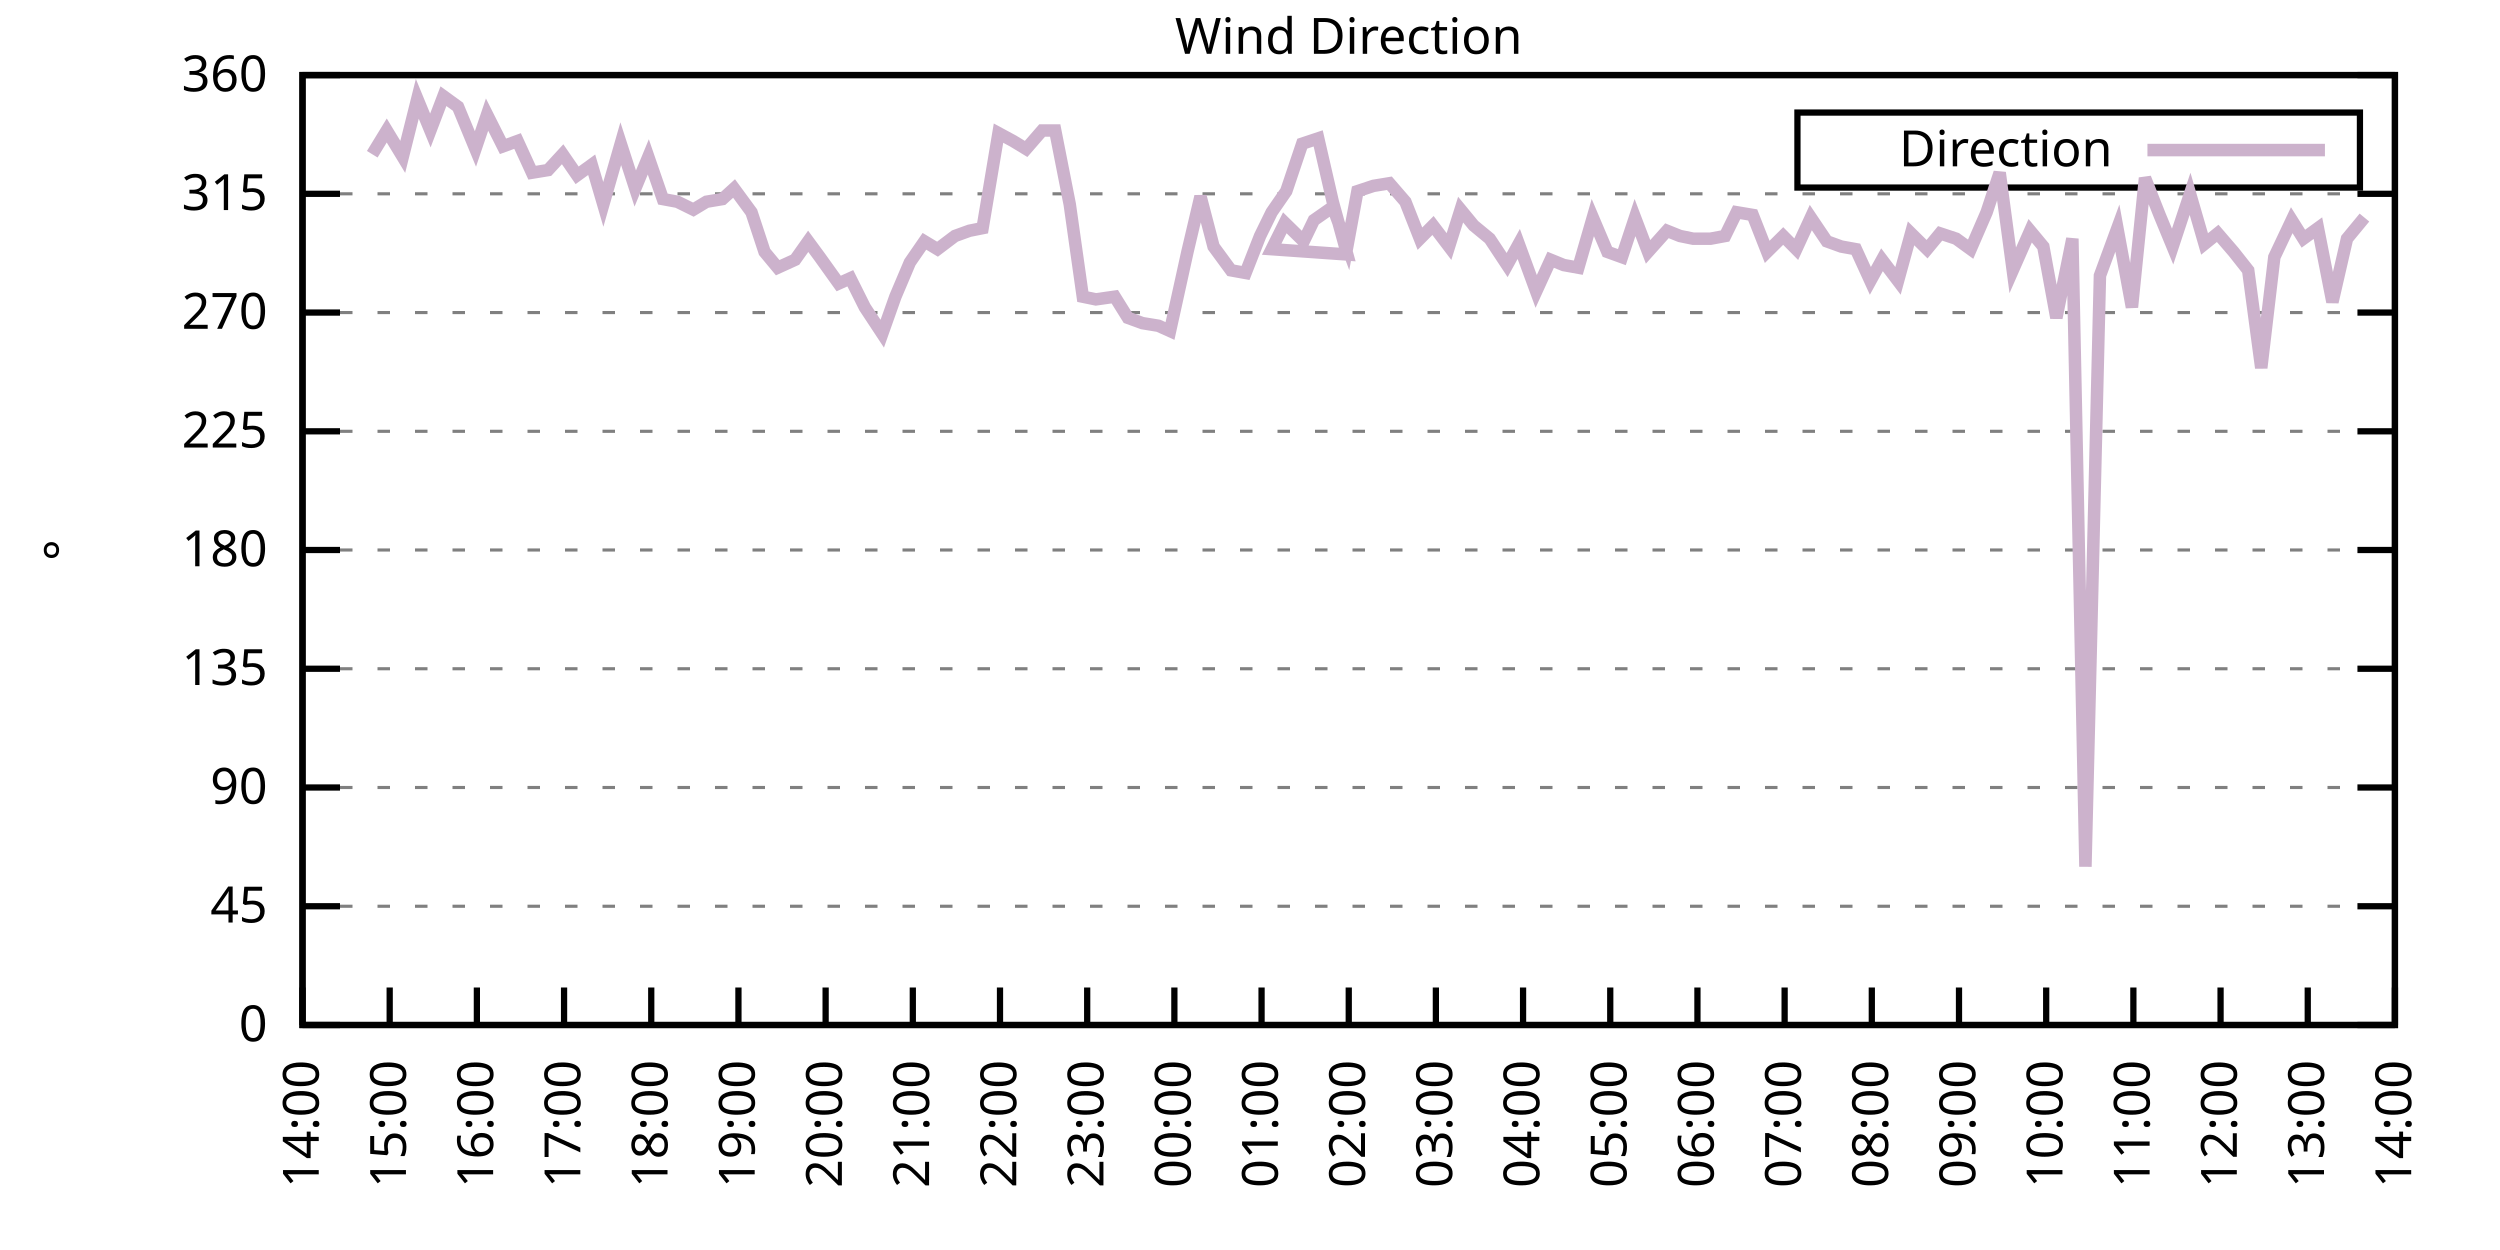
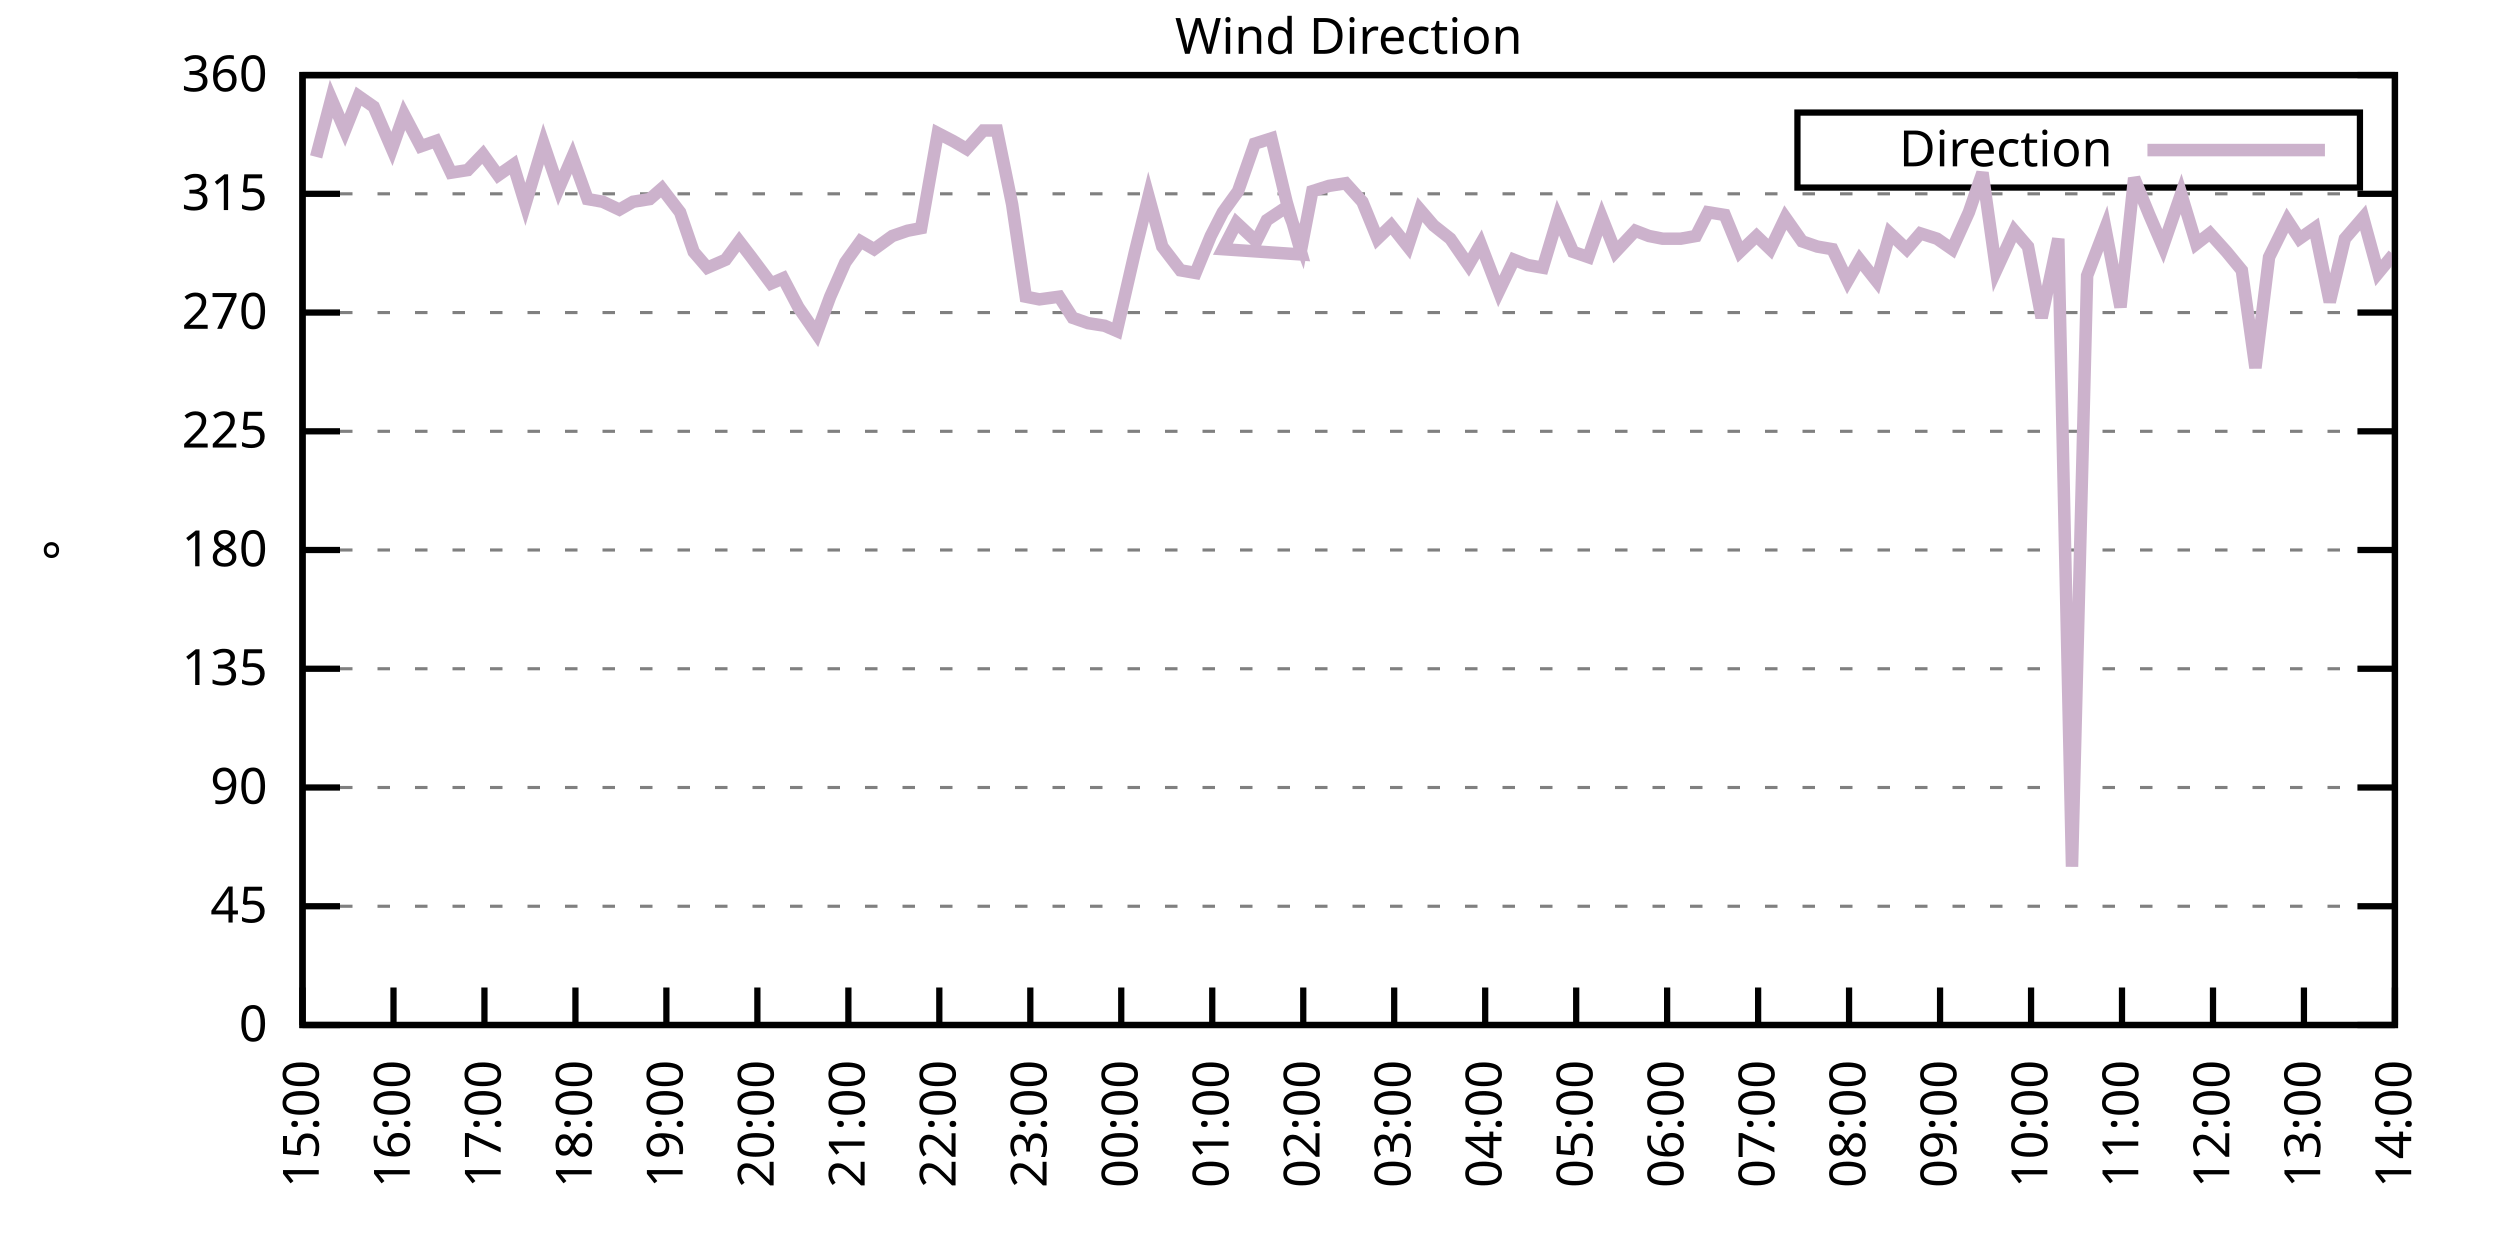
<svg xmlns="http://www.w3.org/2000/svg" xmlns:xlink="http://www.w3.org/1999/xlink" width="400" height="200" viewBox="0 0 400 200">
  <g id="gnuplot_canvas">
    <rect x="0" y="0" width="400" height="200" fill="none" />
    <defs>
      <circle id="gpDot" r="0.5" stroke-width="0.5" stroke="currentColor" />
      <path id="gpPt0" stroke-width="0.333" stroke="currentColor" d="M-1,0 h2 M0,-1 v2" />
      <path id="gpPt1" stroke-width="0.333" stroke="currentColor" d="M-1,-1 L1,1 M1,-1 L-1,1" />
      <path id="gpPt2" stroke-width="0.333" stroke="currentColor" d="M-1,0 L1,0 M0,-1 L0,1 M-1,-1 L1,1 M-1,1 L1,-1" />
      <rect id="gpPt3" stroke-width="0.333" stroke="currentColor" x="-1" y="-1" width="2" height="2" />
      <rect id="gpPt4" stroke-width="0.333" stroke="currentColor" fill="currentColor" x="-1" y="-1" width="2" height="2" />
      <circle id="gpPt5" stroke-width="0.333" stroke="currentColor" cx="0" cy="0" r="1" />
      <use xlink:href="#gpPt5" id="gpPt6" fill="currentColor" stroke="none" />
      <path id="gpPt7" stroke-width="0.333" stroke="currentColor" d="M0,-1.33 L-1.33,0.67 L1.33,0.67 z" />
      <use xlink:href="#gpPt7" id="gpPt8" fill="currentColor" stroke="none" />
      <use xlink:href="#gpPt7" id="gpPt9" stroke="currentColor" transform="rotate(180)" />
      <use xlink:href="#gpPt9" id="gpPt10" fill="currentColor" stroke="none" />
      <use xlink:href="#gpPt3" id="gpPt11" stroke="currentColor" transform="rotate(45)" />
      <use xlink:href="#gpPt11" id="gpPt12" fill="currentColor" stroke="none" />
      <path id="gpPt13" stroke-width="0.333" stroke="currentColor" d="M0,1.330 L1.265,0.411 L0.782,-1.067 L-0.782,-1.076 L-1.265,0.411 z" />
      <use xlink:href="#gpPt13" id="gpPt14" fill="currentColor" stroke="none" />
      <filter id="textbox" filterUnits="objectBoundingBox" x="0" y="0" height="1" width="1">
        <feFlood flood-color="white" flood-opacity="1" result="bgnd" />
        <feComposite in="SourceGraphic" in2="bgnd" operator="atop" />
      </filter>
      <filter id="greybox" filterUnits="objectBoundingBox" x="0" y="0" height="1" width="1">
        <feFlood flood-color="lightgrey" flood-opacity="1" result="grey" />
        <feComposite in="SourceGraphic" in2="grey" operator="atop" />
      </filter>
    </defs>
    <g fill="none" color="white" stroke="currentColor" stroke-width="1.00" stroke-linecap="butt" stroke-linejoin="miter">
</g>
    <g fill="none" color="black" stroke="currentColor" stroke-width="1.00" stroke-linecap="butt" stroke-linejoin="miter">
      <g stroke="none" shape-rendering="crispEdges">
        <polygon fill="rgb(255, 255, 255)" points="48.40,164.00 383.18,164.00 383.18,12.02 48.40,12.02 " />
      </g>
    </g>
    <g fill="none" color="black" stroke="currentColor" stroke-width="1.00" stroke-linecap="butt" stroke-linejoin="miter">
</g>
    <g fill="none" color="black" stroke="black" stroke-width="0.50" stroke-linecap="butt" stroke-linejoin="miter">
</g>
    <g fill="none" color="gray" stroke="currentColor" stroke-width="0.50" stroke-linecap="butt" stroke-linejoin="miter">
      <path stroke="gray" stroke-dasharray="2,4" class="gridline" d="M48.40,164.00 L383.19,164.00  " />
    </g>
    <g fill="none" color="gray" stroke="gray" stroke-width="1.00" stroke-linecap="butt" stroke-linejoin="miter">
</g>
    <g fill="none" color="black" stroke="currentColor" stroke-width="1.00" stroke-linecap="butt" stroke-linejoin="miter">
      <path stroke="black" d="M48.40,164.00 L54.40,164.00 M383.19,164.00 L377.19,164.00  " />
      <g transform="translate(42.80,166.60)" stroke="none" fill="black" font-family="Sans" font-size="8.00" text-anchor="end">
        <text>
          <tspan font-family="Sans"> 0</tspan>
        </text>
      </g>
    </g>
    <g fill="none" color="black" stroke="currentColor" stroke-width="1.00" stroke-linecap="butt" stroke-linejoin="miter">
</g>
    <g fill="none" color="black" stroke="black" stroke-width="0.50" stroke-linecap="butt" stroke-linejoin="miter">
</g>
    <g fill="none" color="gray" stroke="currentColor" stroke-width="0.50" stroke-linecap="butt" stroke-linejoin="miter">
      <path stroke="gray" stroke-dasharray="2,4" class="gridline" d="M48.40,145.00 L383.19,145.00  " />
    </g>
    <g fill="none" color="gray" stroke="gray" stroke-width="1.00" stroke-linecap="butt" stroke-linejoin="miter">
</g>
    <g fill="none" color="black" stroke="currentColor" stroke-width="1.00" stroke-linecap="butt" stroke-linejoin="miter">
      <path stroke="black" d="M48.40,145.00 L54.40,145.00 M383.19,145.00 L377.19,145.00  " />
      <g transform="translate(42.80,147.60)" stroke="none" fill="black" font-family="Sans" font-size="8.00" text-anchor="end">
        <text>
          <tspan font-family="Sans"> 45</tspan>
        </text>
      </g>
    </g>
    <g fill="none" color="black" stroke="currentColor" stroke-width="1.00" stroke-linecap="butt" stroke-linejoin="miter">
</g>
    <g fill="none" color="black" stroke="black" stroke-width="0.50" stroke-linecap="butt" stroke-linejoin="miter">
</g>
    <g fill="none" color="gray" stroke="currentColor" stroke-width="0.50" stroke-linecap="butt" stroke-linejoin="miter">
      <path stroke="gray" stroke-dasharray="2,4" class="gridline" d="M48.40,126.00 L383.19,126.00  " />
    </g>
    <g fill="none" color="gray" stroke="gray" stroke-width="1.00" stroke-linecap="butt" stroke-linejoin="miter">
</g>
    <g fill="none" color="black" stroke="currentColor" stroke-width="1.00" stroke-linecap="butt" stroke-linejoin="miter">
      <path stroke="black" d="M48.40,126.00 L54.40,126.00 M383.19,126.00 L377.19,126.00  " />
      <g transform="translate(42.80,128.60)" stroke="none" fill="black" font-family="Sans" font-size="8.00" text-anchor="end">
        <text>
          <tspan font-family="Sans"> 90</tspan>
        </text>
      </g>
    </g>
    <g fill="none" color="black" stroke="currentColor" stroke-width="1.00" stroke-linecap="butt" stroke-linejoin="miter">
</g>
    <g fill="none" color="black" stroke="black" stroke-width="0.50" stroke-linecap="butt" stroke-linejoin="miter">
</g>
    <g fill="none" color="gray" stroke="currentColor" stroke-width="0.50" stroke-linecap="butt" stroke-linejoin="miter">
      <path stroke="gray" stroke-dasharray="2,4" class="gridline" d="M48.40,107.00 L383.19,107.00  " />
    </g>
    <g fill="none" color="gray" stroke="gray" stroke-width="1.00" stroke-linecap="butt" stroke-linejoin="miter">
</g>
    <g fill="none" color="black" stroke="currentColor" stroke-width="1.00" stroke-linecap="butt" stroke-linejoin="miter">
      <path stroke="black" d="M48.40,107.00 L54.40,107.00 M383.19,107.00 L377.19,107.00  " />
      <g transform="translate(42.80,109.60)" stroke="none" fill="black" font-family="Sans" font-size="8.00" text-anchor="end">
        <text>
          <tspan font-family="Sans"> 135</tspan>
        </text>
      </g>
    </g>
    <g fill="none" color="black" stroke="currentColor" stroke-width="1.00" stroke-linecap="butt" stroke-linejoin="miter">
</g>
    <g fill="none" color="black" stroke="black" stroke-width="0.50" stroke-linecap="butt" stroke-linejoin="miter">
</g>
    <g fill="none" color="gray" stroke="currentColor" stroke-width="0.50" stroke-linecap="butt" stroke-linejoin="miter">
      <path stroke="gray" stroke-dasharray="2,4" class="gridline" d="M48.40,88.00 L383.19,88.00  " />
    </g>
    <g fill="none" color="gray" stroke="gray" stroke-width="1.00" stroke-linecap="butt" stroke-linejoin="miter">
</g>
    <g fill="none" color="black" stroke="currentColor" stroke-width="1.00" stroke-linecap="butt" stroke-linejoin="miter">
      <path stroke="black" d="M48.40,88.00 L54.40,88.00 M383.19,88.00 L377.19,88.00  " />
      <g transform="translate(42.80,90.60)" stroke="none" fill="black" font-family="Sans" font-size="8.00" text-anchor="end">
        <text>
          <tspan font-family="Sans"> 180</tspan>
        </text>
      </g>
    </g>
    <g fill="none" color="black" stroke="currentColor" stroke-width="1.00" stroke-linecap="butt" stroke-linejoin="miter">
</g>
    <g fill="none" color="black" stroke="black" stroke-width="0.50" stroke-linecap="butt" stroke-linejoin="miter">
</g>
    <g fill="none" color="gray" stroke="currentColor" stroke-width="0.50" stroke-linecap="butt" stroke-linejoin="miter">
      <path stroke="gray" stroke-dasharray="2,4" class="gridline" d="M48.40,69.01 L383.19,69.01  " />
    </g>
    <g fill="none" color="gray" stroke="gray" stroke-width="1.00" stroke-linecap="butt" stroke-linejoin="miter">
</g>
    <g fill="none" color="black" stroke="currentColor" stroke-width="1.00" stroke-linecap="butt" stroke-linejoin="miter">
      <path stroke="black" d="M48.40,69.01 L54.40,69.01 M383.19,69.01 L377.19,69.01  " />
      <g transform="translate(42.80,71.61)" stroke="none" fill="black" font-family="Sans" font-size="8.00" text-anchor="end">
        <text>
          <tspan font-family="Sans"> 225</tspan>
        </text>
      </g>
    </g>
    <g fill="none" color="black" stroke="currentColor" stroke-width="1.00" stroke-linecap="butt" stroke-linejoin="miter">
</g>
    <g fill="none" color="black" stroke="black" stroke-width="0.50" stroke-linecap="butt" stroke-linejoin="miter">
</g>
    <g fill="none" color="gray" stroke="currentColor" stroke-width="0.50" stroke-linecap="butt" stroke-linejoin="miter">
      <path stroke="gray" stroke-dasharray="2,4" class="gridline" d="M48.40,50.01 L383.19,50.01  " />
    </g>
    <g fill="none" color="gray" stroke="gray" stroke-width="1.00" stroke-linecap="butt" stroke-linejoin="miter">
</g>
    <g fill="none" color="black" stroke="currentColor" stroke-width="1.00" stroke-linecap="butt" stroke-linejoin="miter">
      <path stroke="black" d="M48.40,50.01 L54.40,50.01 M383.19,50.01 L377.19,50.01  " />
      <g transform="translate(42.80,52.61)" stroke="none" fill="black" font-family="Sans" font-size="8.00" text-anchor="end">
        <text>
          <tspan font-family="Sans"> 270</tspan>
        </text>
      </g>
    </g>
    <g fill="none" color="black" stroke="currentColor" stroke-width="1.00" stroke-linecap="butt" stroke-linejoin="miter">
</g>
    <g fill="none" color="black" stroke="black" stroke-width="0.50" stroke-linecap="butt" stroke-linejoin="miter">
</g>
    <g fill="none" color="gray" stroke="currentColor" stroke-width="0.50" stroke-linecap="butt" stroke-linejoin="miter">
      <path stroke="gray" stroke-dasharray="2,4" class="gridline" d="M48.40,31.01 L383.19,31.01  " />
    </g>
    <g fill="none" color="gray" stroke="gray" stroke-width="1.00" stroke-linecap="butt" stroke-linejoin="miter">
</g>
    <g fill="none" color="black" stroke="currentColor" stroke-width="1.00" stroke-linecap="butt" stroke-linejoin="miter">
      <path stroke="black" d="M48.40,31.01 L54.40,31.01 M383.19,31.01 L377.19,31.01  " />
      <g transform="translate(42.80,33.61)" stroke="none" fill="black" font-family="Sans" font-size="8.00" text-anchor="end">
        <text>
          <tspan font-family="Sans"> 315</tspan>
        </text>
      </g>
    </g>
    <g fill="none" color="black" stroke="currentColor" stroke-width="1.00" stroke-linecap="butt" stroke-linejoin="miter">
</g>
    <g fill="none" color="black" stroke="black" stroke-width="0.50" stroke-linecap="butt" stroke-linejoin="miter">
</g>
    <g fill="none" color="gray" stroke="currentColor" stroke-width="0.50" stroke-linecap="butt" stroke-linejoin="miter">
      <path stroke="gray" stroke-dasharray="2,4" class="gridline" d="M48.40,12.01 L383.19,12.01  " />
    </g>
    <g fill="none" color="gray" stroke="gray" stroke-width="1.00" stroke-linecap="butt" stroke-linejoin="miter">
</g>
    <g fill="none" color="black" stroke="currentColor" stroke-width="1.00" stroke-linecap="butt" stroke-linejoin="miter">
      <path stroke="black" d="M48.40,12.01 L54.40,12.01 M383.19,12.01 L377.19,12.01  " />
      <g transform="translate(42.80,14.61)" stroke="none" fill="black" font-family="Sans" font-size="8.00" text-anchor="end">
        <text>
          <tspan font-family="Sans"> 360</tspan>
        </text>
      </g>
    </g>
    <g fill="none" color="black" stroke="currentColor" stroke-width="1.00" stroke-linecap="butt" stroke-linejoin="miter">
      <path stroke="black" d="M48.40,164.00 L48.40,158.00  " />
      <g transform="translate(51.00,169.60) rotate(270.00)" stroke="none" fill="black" font-family="Sans" font-size="8.00" text-anchor="end">
        <text>
-           <tspan font-family="Sans">14:00</tspan>
-         </text>
-       </g>
-     </g>
-     <g fill="none" color="black" stroke="currentColor" stroke-width="1.00" stroke-linecap="butt" stroke-linejoin="miter">
-       <path stroke="black" d="M62.35,164.00 L62.35,158.00  " />
-       <g transform="translate(64.95,169.60) rotate(270.00)" stroke="none" fill="black" font-family="Sans" font-size="8.00" text-anchor="end">
-         <text>
          <tspan font-family="Sans">15:00</tspan>
        </text>
      </g>
    </g>
    <g fill="none" color="black" stroke="currentColor" stroke-width="1.00" stroke-linecap="butt" stroke-linejoin="miter">
-       <path stroke="black" d="M76.30,164.00 L76.30,158.00  " />
-       <g transform="translate(78.90,169.60) rotate(270.00)" stroke="none" fill="black" font-family="Sans" font-size="8.00" text-anchor="end">
+       <path stroke="black" d="M62.96,164.00 L62.96,158.00  " />
+       <g transform="translate(65.56,169.60) rotate(270.00)" stroke="none" fill="black" font-family="Sans" font-size="8.00" text-anchor="end">
        <text>
          <tspan font-family="Sans">16:00</tspan>
        </text>
      </g>
    </g>
    <g fill="none" color="black" stroke="currentColor" stroke-width="1.00" stroke-linecap="butt" stroke-linejoin="miter">
-       <path stroke="black" d="M90.25,164.00 L90.25,158.00  " />
-       <g transform="translate(92.85,169.60) rotate(270.00)" stroke="none" fill="black" font-family="Sans" font-size="8.00" text-anchor="end">
+       <path stroke="black" d="M77.51,164.00 L77.51,158.00  " />
+       <g transform="translate(80.11,169.60) rotate(270.00)" stroke="none" fill="black" font-family="Sans" font-size="8.00" text-anchor="end">
        <text>
          <tspan font-family="Sans">17:00</tspan>
        </text>
      </g>
    </g>
    <g fill="none" color="black" stroke="currentColor" stroke-width="1.00" stroke-linecap="butt" stroke-linejoin="miter">
-       <path stroke="black" d="M104.20,164.00 L104.20,158.00  " />
-       <g transform="translate(106.80,169.60) rotate(270.00)" stroke="none" fill="black" font-family="Sans" font-size="8.00" text-anchor="end">
+       <path stroke="black" d="M92.07,164.00 L92.07,158.00  " />
+       <g transform="translate(94.67,169.60) rotate(270.00)" stroke="none" fill="black" font-family="Sans" font-size="8.00" text-anchor="end">
        <text>
          <tspan font-family="Sans">18:00</tspan>
        </text>
      </g>
    </g>
    <g fill="none" color="black" stroke="currentColor" stroke-width="1.00" stroke-linecap="butt" stroke-linejoin="miter">
-       <path stroke="black" d="M118.15,164.00 L118.15,158.00  " />
-       <g transform="translate(120.75,169.60) rotate(270.00)" stroke="none" fill="black" font-family="Sans" font-size="8.00" text-anchor="end">
+       <path stroke="black" d="M106.62,164.00 L106.62,158.00  " />
+       <g transform="translate(109.22,169.60) rotate(270.00)" stroke="none" fill="black" font-family="Sans" font-size="8.00" text-anchor="end">
        <text>
          <tspan font-family="Sans">19:00</tspan>
        </text>
      </g>
    </g>
    <g fill="none" color="black" stroke="currentColor" stroke-width="1.00" stroke-linecap="butt" stroke-linejoin="miter">
-       <path stroke="black" d="M132.10,164.00 L132.10,158.00  " />
-       <g transform="translate(134.70,169.60) rotate(270.00)" stroke="none" fill="black" font-family="Sans" font-size="8.00" text-anchor="end">
+       <path stroke="black" d="M121.18,164.00 L121.18,158.00  " />
+       <g transform="translate(123.78,169.60) rotate(270.00)" stroke="none" fill="black" font-family="Sans" font-size="8.00" text-anchor="end">
        <text>
          <tspan font-family="Sans">20:00</tspan>
        </text>
      </g>
    </g>
    <g fill="none" color="black" stroke="currentColor" stroke-width="1.00" stroke-linecap="butt" stroke-linejoin="miter">
-       <path stroke="black" d="M146.05,164.00 L146.05,158.00  " />
-       <g transform="translate(148.65,169.60) rotate(270.00)" stroke="none" fill="black" font-family="Sans" font-size="8.00" text-anchor="end">
+       <path stroke="black" d="M135.74,164.00 L135.74,158.00  " />
+       <g transform="translate(138.34,169.60) rotate(270.00)" stroke="none" fill="black" font-family="Sans" font-size="8.00" text-anchor="end">
        <text>
          <tspan font-family="Sans">21:00</tspan>
        </text>
      </g>
    </g>
    <g fill="none" color="black" stroke="currentColor" stroke-width="1.00" stroke-linecap="butt" stroke-linejoin="miter">
-       <path stroke="black" d="M160.00,164.00 L160.00,158.00  " />
-       <g transform="translate(162.60,169.60) rotate(270.00)" stroke="none" fill="black" font-family="Sans" font-size="8.00" text-anchor="end">
+       <path stroke="black" d="M150.29,164.00 L150.29,158.00  " />
+       <g transform="translate(152.89,169.60) rotate(270.00)" stroke="none" fill="black" font-family="Sans" font-size="8.00" text-anchor="end">
        <text>
          <tspan font-family="Sans">22:00</tspan>
        </text>
      </g>
    </g>
    <g fill="none" color="black" stroke="currentColor" stroke-width="1.00" stroke-linecap="butt" stroke-linejoin="miter">
-       <path stroke="black" d="M173.95,164.00 L173.95,158.00  " />
-       <g transform="translate(176.55,169.60) rotate(270.00)" stroke="none" fill="black" font-family="Sans" font-size="8.00" text-anchor="end">
+       <path stroke="black" d="M164.85,164.00 L164.85,158.00  " />
+       <g transform="translate(167.45,169.60) rotate(270.00)" stroke="none" fill="black" font-family="Sans" font-size="8.00" text-anchor="end">
        <text>
          <tspan font-family="Sans">23:00</tspan>
        </text>
      </g>
    </g>
    <g fill="none" color="black" stroke="currentColor" stroke-width="1.00" stroke-linecap="butt" stroke-linejoin="miter">
-       <path stroke="black" d="M187.90,164.00 L187.90,158.00  " />
-       <g transform="translate(190.50,169.60) rotate(270.00)" stroke="none" fill="black" font-family="Sans" font-size="8.00" text-anchor="end">
+       <path stroke="black" d="M179.40,164.00 L179.40,158.00  " />
+       <g transform="translate(182.00,169.60) rotate(270.00)" stroke="none" fill="black" font-family="Sans" font-size="8.00" text-anchor="end">
        <text>
          <tspan font-family="Sans">00:00</tspan>
        </text>
      </g>
    </g>
    <g fill="none" color="black" stroke="currentColor" stroke-width="1.00" stroke-linecap="butt" stroke-linejoin="miter">
-       <path stroke="black" d="M201.85,164.00 L201.85,158.00  " />
-       <g transform="translate(204.45,169.60) rotate(270.00)" stroke="none" fill="black" font-family="Sans" font-size="8.00" text-anchor="end">
+       <path stroke="black" d="M193.96,164.00 L193.96,158.00  " />
+       <g transform="translate(196.56,169.60) rotate(270.00)" stroke="none" fill="black" font-family="Sans" font-size="8.00" text-anchor="end">
        <text>
          <tspan font-family="Sans">01:00</tspan>
        </text>
      </g>
    </g>
    <g fill="none" color="black" stroke="currentColor" stroke-width="1.00" stroke-linecap="butt" stroke-linejoin="miter">
-       <path stroke="black" d="M215.80,164.00 L215.80,158.00  " />
-       <g transform="translate(218.40,169.60) rotate(270.00)" stroke="none" fill="black" font-family="Sans" font-size="8.00" text-anchor="end">
+       <path stroke="black" d="M208.52,164.00 L208.52,158.00  " />
+       <g transform="translate(211.12,169.60) rotate(270.00)" stroke="none" fill="black" font-family="Sans" font-size="8.00" text-anchor="end">
        <text>
          <tspan font-family="Sans">02:00</tspan>
        </text>
      </g>
    </g>
    <g fill="none" color="black" stroke="currentColor" stroke-width="1.00" stroke-linecap="butt" stroke-linejoin="miter">
-       <path stroke="black" d="M229.74,164.00 L229.74,158.00  " />
-       <g transform="translate(232.34,169.60) rotate(270.00)" stroke="none" fill="black" font-family="Sans" font-size="8.00" text-anchor="end">
+       <path stroke="black" d="M223.07,164.00 L223.07,158.00  " />
+       <g transform="translate(225.67,169.60) rotate(270.00)" stroke="none" fill="black" font-family="Sans" font-size="8.00" text-anchor="end">
        <text>
          <tspan font-family="Sans">03:00</tspan>
        </text>
      </g>
    </g>
    <g fill="none" color="black" stroke="currentColor" stroke-width="1.00" stroke-linecap="butt" stroke-linejoin="miter">
-       <path stroke="black" d="M243.69,164.00 L243.69,158.00  " />
-       <g transform="translate(246.29,169.60) rotate(270.00)" stroke="none" fill="black" font-family="Sans" font-size="8.00" text-anchor="end">
+       <path stroke="black" d="M237.63,164.00 L237.63,158.00  " />
+       <g transform="translate(240.23,169.60) rotate(270.00)" stroke="none" fill="black" font-family="Sans" font-size="8.00" text-anchor="end">
        <text>
          <tspan font-family="Sans">04:00</tspan>
        </text>
      </g>
    </g>
    <g fill="none" color="black" stroke="currentColor" stroke-width="1.00" stroke-linecap="butt" stroke-linejoin="miter">
-       <path stroke="black" d="M257.64,164.00 L257.64,158.00  " />
-       <g transform="translate(260.24,169.60) rotate(270.00)" stroke="none" fill="black" font-family="Sans" font-size="8.00" text-anchor="end">
+       <path stroke="black" d="M252.19,164.00 L252.19,158.00  " />
+       <g transform="translate(254.79,169.60) rotate(270.00)" stroke="none" fill="black" font-family="Sans" font-size="8.00" text-anchor="end">
        <text>
          <tspan font-family="Sans">05:00</tspan>
        </text>
      </g>
    </g>
    <g fill="none" color="black" stroke="currentColor" stroke-width="1.00" stroke-linecap="butt" stroke-linejoin="miter">
-       <path stroke="black" d="M271.59,164.00 L271.59,158.00  " />
-       <g transform="translate(274.19,169.60) rotate(270.00)" stroke="none" fill="black" font-family="Sans" font-size="8.00" text-anchor="end">
+       <path stroke="black" d="M266.74,164.00 L266.74,158.00  " />
+       <g transform="translate(269.34,169.60) rotate(270.00)" stroke="none" fill="black" font-family="Sans" font-size="8.00" text-anchor="end">
        <text>
          <tspan font-family="Sans">06:00</tspan>
        </text>
      </g>
    </g>
    <g fill="none" color="black" stroke="currentColor" stroke-width="1.00" stroke-linecap="butt" stroke-linejoin="miter">
-       <path stroke="black" d="M285.54,164.00 L285.54,158.00  " />
-       <g transform="translate(288.14,169.60) rotate(270.00)" stroke="none" fill="black" font-family="Sans" font-size="8.00" text-anchor="end">
+       <path stroke="black" d="M281.30,164.00 L281.30,158.00  " />
+       <g transform="translate(283.90,169.60) rotate(270.00)" stroke="none" fill="black" font-family="Sans" font-size="8.00" text-anchor="end">
        <text>
          <tspan font-family="Sans">07:00</tspan>
        </text>
      </g>
    </g>
    <g fill="none" color="black" stroke="currentColor" stroke-width="1.00" stroke-linecap="butt" stroke-linejoin="miter">
-       <path stroke="black" d="M299.49,164.00 L299.49,158.00  " />
-       <g transform="translate(302.09,169.60) rotate(270.00)" stroke="none" fill="black" font-family="Sans" font-size="8.00" text-anchor="end">
+       <path stroke="black" d="M295.85,164.00 L295.85,158.00  " />
+       <g transform="translate(298.45,169.60) rotate(270.00)" stroke="none" fill="black" font-family="Sans" font-size="8.00" text-anchor="end">
        <text>
          <tspan font-family="Sans">08:00</tspan>
        </text>
      </g>
    </g>
    <g fill="none" color="black" stroke="currentColor" stroke-width="1.00" stroke-linecap="butt" stroke-linejoin="miter">
-       <path stroke="black" d="M313.44,164.00 L313.44,158.00  " />
-       <g transform="translate(316.04,169.60) rotate(270.00)" stroke="none" fill="black" font-family="Sans" font-size="8.00" text-anchor="end">
+       <path stroke="black" d="M310.41,164.00 L310.41,158.00  " />
+       <g transform="translate(313.01,169.60) rotate(270.00)" stroke="none" fill="black" font-family="Sans" font-size="8.00" text-anchor="end">
        <text>
          <tspan font-family="Sans">09:00</tspan>
        </text>
      </g>
    </g>
    <g fill="none" color="black" stroke="currentColor" stroke-width="1.00" stroke-linecap="butt" stroke-linejoin="miter">
-       <path stroke="black" d="M327.39,164.00 L327.39,158.00  " />
-       <g transform="translate(329.99,169.60) rotate(270.00)" stroke="none" fill="black" font-family="Sans" font-size="8.00" text-anchor="end">
+       <path stroke="black" d="M324.97,164.00 L324.97,158.00  " />
+       <g transform="translate(327.57,169.60) rotate(270.00)" stroke="none" fill="black" font-family="Sans" font-size="8.00" text-anchor="end">
        <text>
          <tspan font-family="Sans">10:00</tspan>
        </text>
      </g>
    </g>
    <g fill="none" color="black" stroke="currentColor" stroke-width="1.00" stroke-linecap="butt" stroke-linejoin="miter">
-       <path stroke="black" d="M341.34,164.00 L341.34,158.00  " />
-       <g transform="translate(343.94,169.60) rotate(270.00)" stroke="none" fill="black" font-family="Sans" font-size="8.00" text-anchor="end">
+       <path stroke="black" d="M339.52,164.00 L339.52,158.00  " />
+       <g transform="translate(342.12,169.60) rotate(270.00)" stroke="none" fill="black" font-family="Sans" font-size="8.00" text-anchor="end">
        <text>
          <tspan font-family="Sans">11:00</tspan>
        </text>
      </g>
    </g>
    <g fill="none" color="black" stroke="currentColor" stroke-width="1.00" stroke-linecap="butt" stroke-linejoin="miter">
-       <path stroke="black" d="M355.29,164.00 L355.29,158.00  " />
-       <g transform="translate(357.89,169.60) rotate(270.00)" stroke="none" fill="black" font-family="Sans" font-size="8.00" text-anchor="end">
+       <path stroke="black" d="M354.08,164.00 L354.08,158.00  " />
+       <g transform="translate(356.68,169.60) rotate(270.00)" stroke="none" fill="black" font-family="Sans" font-size="8.00" text-anchor="end">
        <text>
          <tspan font-family="Sans">12:00</tspan>
        </text>
      </g>
    </g>
    <g fill="none" color="black" stroke="currentColor" stroke-width="1.00" stroke-linecap="butt" stroke-linejoin="miter">
-       <path stroke="black" d="M369.24,164.00 L369.24,158.00  " />
-       <g transform="translate(371.84,169.60) rotate(270.00)" stroke="none" fill="black" font-family="Sans" font-size="8.00" text-anchor="end">
+       <path stroke="black" d="M368.63,164.00 L368.63,158.00  " />
+       <g transform="translate(371.23,169.60) rotate(270.00)" stroke="none" fill="black" font-family="Sans" font-size="8.00" text-anchor="end">
        <text>
          <tspan font-family="Sans">13:00</tspan>
        </text>
      </g>
    </g>
    <g fill="none" color="black" stroke="currentColor" stroke-width="1.00" stroke-linecap="butt" stroke-linejoin="miter">
      <path stroke="black" d="M383.19,164.00 L383.19,158.00  " />
      <g transform="translate(385.79,169.60) rotate(270.00)" stroke="none" fill="black" font-family="Sans" font-size="8.00" text-anchor="end">
        <text>
          <tspan font-family="Sans">14:00</tspan>
        </text>
      </g>
    </g>
    <g fill="none" color="black" stroke="currentColor" stroke-width="1.00" stroke-linecap="butt" stroke-linejoin="miter">
</g>
    <g fill="none" color="black" stroke="currentColor" stroke-width="1.00" stroke-linecap="butt" stroke-linejoin="miter">
      <path stroke="black" d="M48.40,12.01 L48.40,164.00 L383.19,164.00 L383.19,12.01 L48.40,12.01 Z  " />
    </g>
    <g fill="none" color="black" stroke="currentColor" stroke-width="1.00" stroke-linecap="butt" stroke-linejoin="miter">
</g>
    <g fill="none" color="black" stroke="currentColor" stroke-width="1.00" stroke-linecap="butt" stroke-linejoin="miter">
      <path stroke="black" d="M287.59,30.01 L287.59,18.01 L377.59,18.01 L377.59,30.01 L287.59,30.01 Z  " />
    </g>
    <g id="Wind_direction_plot_1">
      <g fill="none" color="white" stroke="black" stroke-width="2.00" stroke-linecap="butt" stroke-linejoin="miter">
</g>
      <g fill="none" color="black" stroke="currentColor" stroke-width="2.00" stroke-linecap="butt" stroke-linejoin="miter">
        <g transform="translate(337.99,26.61)" stroke="none" fill="black" font-family="Sans" font-size="8.00" text-anchor="end">
          <text>
            <tspan font-family="Sans">Direction</tspan>
          </text>
        </g>
      </g>
      <g fill="none" color="black" stroke="currentColor" stroke-width="2.00" stroke-linecap="butt" stroke-linejoin="miter">
-         <path stroke="rgb(204, 178, 204)" d="M343.59,24.01 L371.99,24.01 M59.56,24.68 L61.88,20.88 L64.44,25.10 L66.77,15.81 L68.86,20.88 L70.95,15.39   L73.28,17.08 L76.07,23.83 L77.93,18.34 L80.48,23.41 L82.81,22.56 L85.13,27.63 L87.69,27.21 L90.02,24.68   L92.34,28.05 L94.67,26.36 L96.53,32.70 L99.32,22.99 L101.64,30.16 L103.73,25.10 L106.06,31.85 L108.38,32.28   L110.94,33.54 L113.03,32.28 L115.59,31.85 L117.45,30.16 L120.24,33.96 L122.33,40.30 L124.43,42.83 L127.22,41.56   L129.31,38.61 L131.17,41.14 L134.19,45.36 L136.05,44.52 L138.37,49.16 L141.16,53.39 L143.26,47.47 L145.58,41.99   L147.91,38.61 L150.00,39.87 L152.79,37.76 L155.11,36.92 L157.21,36.50 L159.76,21.30 L162.09,22.56 L164.18,23.83   L166.74,20.88 L168.83,20.88 L171.16,32.70 L173.25,47.47 L175.34,47.90 L178.36,47.47 L180.46,50.85 L182.78,51.70   L185.34,52.12 L187.20,52.96 L189.99,40.30 L192.08,31.43 L194.17,39.45 L196.96,43.25 L199.29,43.67 L201.61,37.76   L203.47,33.96 L205.80,30.59 L208.36,22.99 L210.91,22.14 L213.24,32.28 L215.56,40.72 L203.47,39.87 L205.57,35.65   L208.59,38.61 L210.22,35.23 L213.24,33.12 L215.56,39.45 L217.19,30.59 L219.75,29.74 L222.30,29.32 L224.86,32.28   L227.19,38.19 L229.28,36.08 L231.84,39.45 L233.70,33.54 L235.79,36.08 L238.35,38.19 L241.14,42.41 L243.00,39.03   L245.79,46.63 L248.11,41.56 L250.20,42.41 L252.53,42.83 L254.85,34.81 L257.18,40.30 L259.50,41.14 L261.60,34.81   L263.69,40.30 L266.71,36.92 L268.80,37.76 L270.90,38.19 L273.69,38.19 L276.01,37.76 L277.87,33.96 L280.43,34.39   L282.75,40.30 L285.31,37.76 L287.40,39.87 L289.73,34.81 L292.29,38.61 L294.61,39.45 L296.94,39.87 L299.26,44.94   L301.12,41.56 L303.68,44.94 L305.77,37.34 L308.33,39.87 L310.42,37.34 L312.98,38.19 L315.30,39.87 L317.86,33.96   L319.95,27.63 L322.04,43.25 L324.83,36.92 L326.93,39.45 L329.02,50.85 L331.58,38.19 L333.67,138.67 L335.99,44.10   L338.78,36.50 L341.11,49.16 L343.20,28.48 L345.53,34.39 L347.62,39.45 L350.41,31.01 L352.73,39.03 L354.83,37.34   L357.38,40.30 L359.71,43.25 L361.80,58.87 L363.89,41.14 L366.68,35.23 L368.54,38.19 L370.87,36.50 L373.19,48.32   L375.52,38.19 L378.31,34.81  " />
+         <path stroke="rgb(204, 178, 204)" d="M343.59,24.01 L371.99,24.01 M50.58,25.10 L53.01,15.81 L55.19,20.88 L57.38,15.39 L59.80,17.08 L62.71,23.83   L64.65,18.34 L67.32,23.41 L69.75,22.56 L72.17,27.63 L74.84,27.21 L77.27,24.68 L79.70,28.05 L82.12,26.36   L84.06,32.70 L86.97,22.99 L89.40,30.16 L91.58,25.10 L94.01,31.85 L96.44,32.28 L99.10,33.54 L101.29,32.28   L103.96,31.85 L105.90,30.16 L108.81,33.96 L110.99,40.30 L113.17,42.83 L116.09,41.56 L118.27,38.61 L120.21,41.14   L123.36,45.36 L125.30,44.52 L127.73,49.16 L130.64,53.39 L132.83,47.47 L135.25,41.99 L137.68,38.61 L139.86,39.87   L142.77,37.76 L145.20,36.92 L147.38,36.50 L150.05,21.30 L152.48,22.56 L154.66,23.83 L157.33,20.88 L159.51,20.88   L161.94,32.70 L164.12,47.47 L166.30,47.90 L169.46,47.47 L171.64,50.85 L174.07,51.70 L176.74,52.12 L178.68,52.96   L181.59,40.30 L183.77,31.43 L185.96,39.45 L188.87,43.25 L191.29,43.67 L193.72,37.76 L195.66,33.96 L198.09,30.59   L200.75,22.99 L203.42,22.14 L205.85,32.28 L208.27,40.72 L195.66,39.87 L197.84,35.65 L201.00,38.61 L202.69,35.23   L205.85,33.12 L208.27,39.45 L209.97,30.59 L212.64,29.74 L215.31,29.32 L217.98,32.28 L220.40,38.19 L222.59,36.08   L225.26,39.45 L227.20,33.54 L229.38,36.08 L232.05,38.19 L234.96,42.41 L236.90,39.03 L239.81,46.63 L242.24,41.56   L244.42,42.41 L246.85,42.83 L249.27,34.81 L251.70,40.30 L254.13,41.14 L256.31,34.81 L258.49,40.30 L261.65,36.92   L263.83,37.76 L266.01,38.19 L268.92,38.19 L271.35,37.76 L273.29,33.96 L275.96,34.39 L278.39,40.30 L281.05,37.76   L283.24,39.87 L285.66,34.81 L288.33,38.61 L290.76,39.45 L293.18,39.87 L295.61,44.94 L297.55,41.56 L300.22,44.94   L302.40,37.34 L305.07,39.87 L307.26,37.34 L309.92,38.19 L312.35,39.87 L315.02,33.96 L317.20,27.63 L319.39,43.25   L322.30,36.92 L324.48,39.45 L326.66,50.85 L329.33,38.19 L331.52,138.67 L333.94,44.10 L336.85,36.50 L339.28,49.16   L341.46,28.48 L343.89,34.39 L346.07,39.45 L348.98,31.01 L351.41,39.03 L353.59,37.34 L356.26,40.30 L358.69,43.25   L360.87,58.87 L363.05,41.14 L365.97,35.23 L367.91,38.19 L370.33,36.50 L372.76,48.32 L375.18,38.19 L378.10,34.81   L380.52,43.67 L382.95,40.72  " />
      </g>
    </g>
    <g fill="none" color="black" stroke="currentColor" stroke-width="2.00" stroke-linecap="butt" stroke-linejoin="miter">
</g>
    <g fill="none" color="black" stroke="black" stroke-width="1.00" stroke-linecap="butt" stroke-linejoin="miter">
</g>
    <g fill="none" color="black" stroke="currentColor" stroke-width="1.00" stroke-linecap="butt" stroke-linejoin="miter">
      <path stroke="black" d="M48.40,12.01 L48.40,164.00 L383.19,164.00 L383.19,12.01 L48.40,12.01 Z  " />
      <g transform="translate(12.80,88.01) rotate(270.00)" stroke="none" fill="black" font-family="Sans" font-size="8.00" text-anchor="middle">
        <text>
          <tspan font-family="Sans">°</tspan>
        </text>
      </g>
    </g>
    <g fill="none" color="black" stroke="currentColor" stroke-width="1.00" stroke-linecap="butt" stroke-linejoin="miter">
</g>
    <g fill="none" color="black" stroke="currentColor" stroke-width="1.00" stroke-linecap="butt" stroke-linejoin="miter">
      <g transform="translate(215.79,8.61)" stroke="none" fill="black" font-family="Sans" font-size="8.00" text-anchor="middle">
        <text>
          <tspan font-family="Sans">Wind Direction</tspan>
        </text>
      </g>
    </g>
    <g fill="none" color="black" stroke="currentColor" stroke-width="1.00" stroke-linecap="butt" stroke-linejoin="miter">
</g>
  </g>
</svg>
